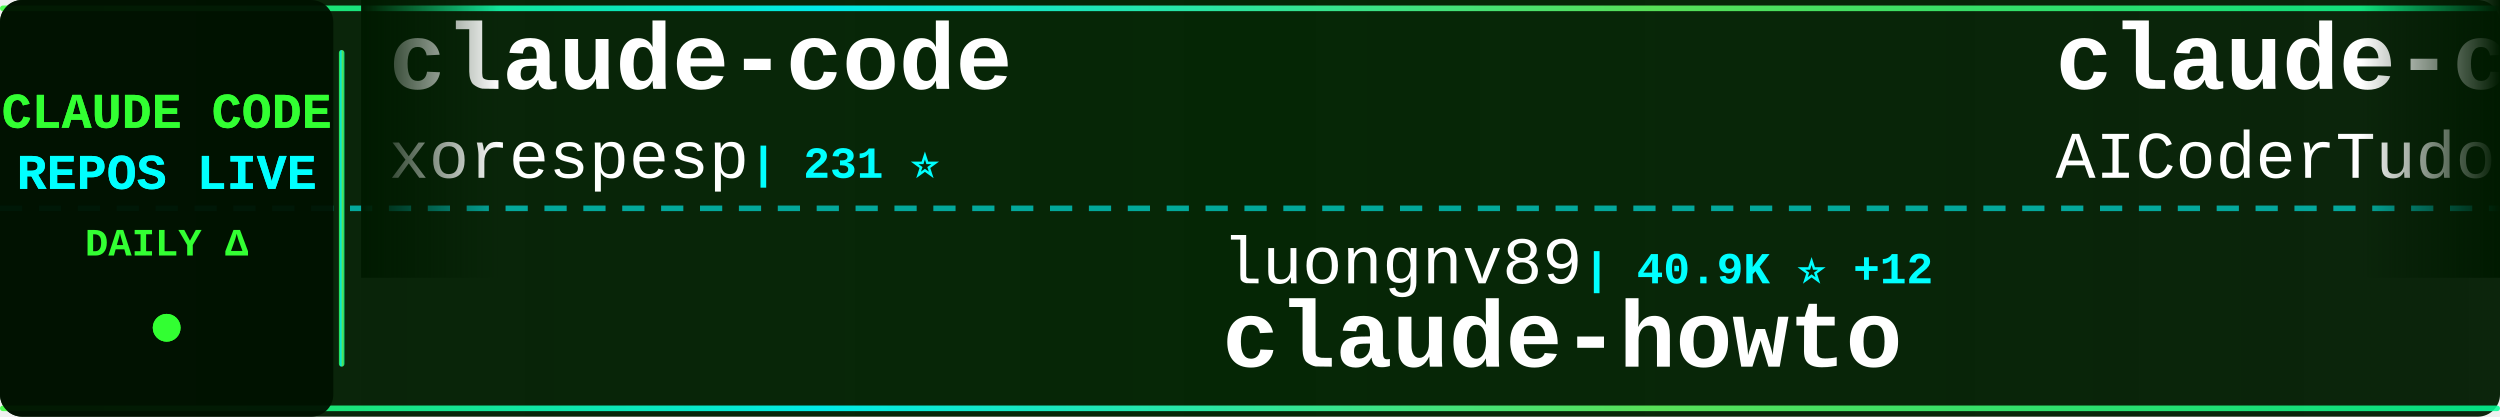
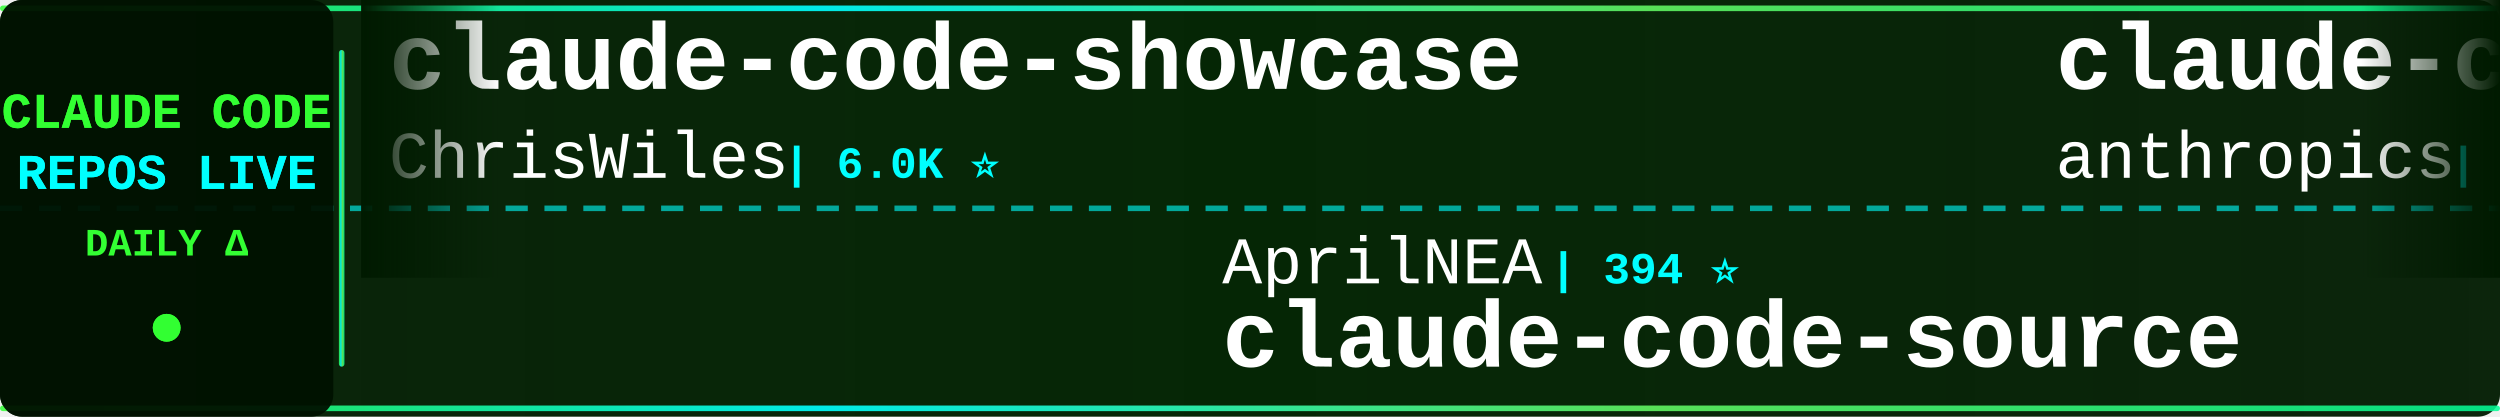
<svg xmlns="http://www.w3.org/2000/svg" width="900" height="150">
  <defs>
    <linearGradient id="tickerBg" x1="0%" y1="0%" x2="100%" y2="0%">
      <stop offset="0%" style="stop-color:#001a00;stop-opacity:0.95" />
      <stop offset="50%" style="stop-color:#002200;stop-opacity:0.98" />
      <stop offset="100%" style="stop-color:#001a00;stop-opacity:0.95" />
    </linearGradient>
    <linearGradient id="borderGrad" x1="0%" y1="0%" x2="100%" y2="0%">
      <stop offset="0%" style="stop-color:#33ff33;stop-opacity:0.85">
        <animate attributeName="stop-opacity" values="0.85;1;0.85" dur="2s" repeatCount="indefinite" />
      </stop>
      <stop offset="33%" style="stop-color:#00ffff;stop-opacity:0.9">
        <animate attributeName="stop-opacity" values="0.9;1;0.9" dur="2.2s" repeatCount="indefinite" />
      </stop>
      <stop offset="66%" style="stop-color:#66ff66;stop-opacity:0.85">
        <animate attributeName="stop-opacity" values="0.85;1;0.85" dur="1.8s" repeatCount="indefinite" />
      </stop>
      <stop offset="100%" style="stop-color:#00ff99;stop-opacity:0.85">
        <animate attributeName="stop-opacity" values="0.85;1;0.85" dur="2s" repeatCount="indefinite" />
      </stop>
    </linearGradient>
    <filter id="textGlow">
      <feGaussianBlur stdDeviation="0.1" result="coloredBlur" />
      <feMerge>
        <feMergeNode in="coloredBlur" />
        <feMergeNode in="SourceGraphic" />
      </feMerge>
    </filter>
    <filter id="metricGlow">
      <feGaussianBlur stdDeviation="0.2" result="coloredBlur" />
      <feMerge>
        <feMergeNode in="coloredBlur" />
        <feMergeNode in="SourceGraphic" />
      </feMerge>
    </filter>
    <linearGradient id="leftFade" x1="0%" y1="0%" x2="100%" y2="0%">
      <stop offset="0%" style="stop-color:#001a00;stop-opacity:1" />
      <stop offset="100%" style="stop-color:#001a00;stop-opacity:0" />
    </linearGradient>
    <linearGradient id="rightFade" x1="0%" y1="0%" x2="100%" y2="0%">
      <stop offset="0%" style="stop-color:#001a00;stop-opacity:0" />
      <stop offset="100%" style="stop-color:#001a00;stop-opacity:1" />
    </linearGradient>
  </defs>
  <rect width="900" height="150" fill="url(#tickerBg)" rx="8" />
  <rect x="0" y="2" width="900" height="2" fill="url(#borderGrad)" rx="1" />
  <rect x="0" y="146" width="900" height="2" fill="url(#borderGrad)" rx="1" />
  <line x1="0" y1="75" x2="900" y2="75" stroke="#00ffff" stroke-width="2" stroke-dasharray="8 6" opacity="0.6" />
  <rect x="0" y="0" width="120" height="150" fill="#001100" opacity="0.95" rx="8" />
  <text x="60" y="46" font-family="'Courier New', monospace" font-size="18" font-weight="bold" fill="#33ff33" text-anchor="middle" filter="url(#textGlow)">
    CLAUDE CODE
  </text>
  <text x="60" y="68" font-family="'Courier New', monospace" font-size="18" font-weight="bold" fill="#00ffff" text-anchor="middle" filter="url(#textGlow)">
    REPOS LIVE
  </text>
  <text x="60" y="92" font-family="'Courier New', monospace" font-size="14" font-weight="bold" fill="#33ff33" text-anchor="middle">
    DAILY Δ
  </text>
  <circle cx="60" cy="118" r="5" fill="#33ff33" filter="url(#metricGlow)">
    <animate attributeName="r" values="4;6;4" dur="1.5s" repeatCount="indefinite" />
    <animate attributeName="opacity" values="0.6;1;0.6" dur="1.5s" repeatCount="indefinite" />
  </circle>
  <rect x="122" y="18" width="2" height="114" fill="url(#borderGrad)" rx="1" />
  <clipPath id="tickerClip">
    <rect x="130" y="0" width="770" height="150" />
  </clipPath>
  <g clip-path="url(#tickerClip)">
    <g id="tickerItems">
      <animateTransform attributeName="transform" attributeType="XML" type="translate" from="0 0" to="-3000 0" dur="54s" repeatCount="indefinite" />
      <g transform="translate(0, 0)">
-         <text x="140" y="32" font-family="'Courier New', monospace" font-size="34" font-weight="bold" fill="#ffffff">claude-code</text>
-         <text x="140" y="64" font-family="'Courier New', monospace" font-size="24" font-weight="normal" fill="#ffffff" opacity="1.0">xorespesp</text>
-         <text x="270" y="64" font-family="'Courier New', monospace" font-size="16" font-weight="bold" fill="#00ffff"> | 231 ⭐</text>
+         <text x="140" y="32" font-family="'Courier New', monospace" font-size="34" font-weight="bold" fill="#ffffff">claude-code-showcase</text>
+         <text x="140" y="64" font-family="'Courier New', monospace" font-size="24" font-weight="normal" fill="#ffffff" opacity="1.0">ChrisWiles</text>
+         <text x="282" y="64" font-family="'Courier New', monospace" font-size="16" font-weight="bold" fill="#00ffff"> | 6.0K ⭐</text>
      </g>
      <g transform="translate(300, 0)">
-         <text x="140" y="102" font-family="'Courier New', monospace" font-size="24" font-weight="normal" fill="#ffffff" opacity="1.0">luongnv89</text>
-         <text x="270" y="102" font-family="'Courier New', monospace" font-size="16" font-weight="bold" fill="#00ffff"> | 40.9K ⭐ +12</text>
-         <text x="140" y="132" font-family="'Courier New', monospace" font-size="34" font-weight="bold" fill="#ffffff">claude-howto</text>
+         <text x="140" y="102" font-family="'Courier New', monospace" font-size="24" font-weight="normal" fill="#ffffff" opacity="1.0">AprilNEA</text>
+         <text x="258" y="102" font-family="'Courier New', monospace" font-size="16" font-weight="bold" fill="#00ffff"> | 394 ⭐</text>
+         <text x="140" y="132" font-family="'Courier New', monospace" font-size="34" font-weight="bold" fill="#ffffff">claude-code-source</text>
      </g>
      <g transform="translate(600, 0)">
-         <text x="140" y="32" font-family="'Courier New', monospace" font-size="34" font-weight="bold" fill="#ffffff">claude-code-tudou</text>
-         <text x="140" y="64" font-family="'Courier New', monospace" font-size="24" font-weight="normal" fill="#ffffff" opacity="1.0">AICoderTudou</text>
-         <text x="306" y="64" font-family="'Courier New', monospace" font-size="16" font-weight="bold" fill="#00ffff"> | 497 ⭐</text>
+         <text x="140" y="32" font-family="'Courier New', monospace" font-size="34" font-weight="bold" fill="#ffffff">claude-code-action</text>
+         <text x="140" y="64" font-family="'Courier New', monospace" font-size="24" font-weight="normal" fill="#ffffff" opacity="1.0">anthropics</text>
+         <text x="282" y="64" font-family="'Courier New', monospace" font-size="16" font-weight="bold" fill="#00ffff"> | 8.5K ⭐</text>
      </g>
      <g transform="translate(900, 0)">
-         <text x="140" y="102" font-family="'Courier New', monospace" font-size="24" font-weight="normal" fill="#ffffff" opacity="1.0">LING71671</text>
-         <text x="270" y="102" font-family="'Courier New', monospace" font-size="16" font-weight="bold" fill="#00ffff"> | 932 ⭐ -1</text>
-         <text x="140" y="132" font-family="'Courier New', monospace" font-size="34" font-weight="bold" fill="#ffffff">Open-ClaudeCode</text>
+         <text x="140" y="102" font-family="'Courier New', monospace" font-size="24" font-weight="normal" fill="#ffffff" opacity="1.0">kodu-ai</text>
+         <text x="246" y="102" font-family="'Courier New', monospace" font-size="16" font-weight="bold" fill="#00ffff"> | 5.2K ⭐</text>
+         <text x="140" y="132" font-family="'Courier New', monospace" font-size="34" font-weight="bold" fill="#ffffff">claude-coder</text>
      </g>
      <g transform="translate(1200, 0)">
+         <text x="140" y="32" font-family="'Courier New', monospace" font-size="34" font-weight="bold" fill="#ffffff">claude-code-book</text>
+         <text x="140" y="64" font-family="'Courier New', monospace" font-size="24" font-weight="normal" fill="#ffffff" opacity="1.0">lintsinghua</text>
+         <text x="294" y="64" font-family="'Courier New', monospace" font-size="16" font-weight="bold" fill="#00ffff"> | 4.1K ⭐</text>
+       </g>
+       <g transform="translate(1500, 0)">
+         <text x="140" y="102" font-family="'Courier New', monospace" font-size="24" font-weight="normal" fill="#ffffff" opacity="1.0">mehmoodosman</text>
+         <text x="306" y="102" font-family="'Courier New', monospace" font-size="16" font-weight="bold" fill="#00ffff"> | 172 ⭐</text>
+         <text x="140" y="132" font-family="'Courier New', monospace" font-size="34" font-weight="bold" fill="#ffffff">claude-code</text>
+       </g>
+       <g transform="translate(1800, 0)">
+         <text x="140" y="32" font-family="'Courier New', monospace" font-size="34" font-weight="bold" fill="#ffffff">claude-code-webui</text>
+         <text x="140" y="64" font-family="'Courier New', monospace" font-size="24" font-weight="normal" fill="#ffffff" opacity="1.0">sugyan</text>
+         <text x="234" y="64" font-family="'Courier New', monospace" font-size="16" font-weight="bold" fill="#00ffff"> | 1.1K ⭐</text>
+       </g>
+       <g transform="translate(2100, 0)">
+         <text x="140" y="102" font-family="'Courier New', monospace" font-size="24" font-weight="normal" fill="#ffffff" opacity="1.0">Cranot</text>
+         <text x="234" y="102" font-family="'Courier New', monospace" font-size="16" font-weight="bold" fill="#00ffff"> | 2.9K ⭐ +1</text>
+         <text x="140" y="132" font-family="'Courier New', monospace" font-size="34" font-weight="bold" fill="#ffffff">claude-code-guide</text>
+       </g>
+       <g transform="translate(2400, 0)">
        <text x="140" y="32" font-family="'Courier New', monospace" font-size="34" font-weight="bold" fill="#ffffff">claude-code-rust</text>
        <text x="140" y="64" font-family="'Courier New', monospace" font-size="24" font-weight="normal" fill="#ffffff" opacity="1.0">lorryjovens-hub</text>
        <text x="342" y="64" font-family="'Courier New', monospace" font-size="16" font-weight="bold" fill="#00ffff"> | 1.7K ⭐</text>
      </g>
-       <g transform="translate(1500, 0)">
-         <text x="140" y="102" font-family="'Courier New', monospace" font-size="24" font-weight="normal" fill="#ffffff" opacity="1.0">Yuyz0112</text>
-         <text x="258" y="102" font-family="'Courier New', monospace" font-size="16" font-weight="bold" fill="#00ffff"> | 2.4K ⭐</text>
-         <text x="140" y="132" font-family="'Courier New', monospace" font-size="34" font-weight="bold" fill="#ffffff">claude-code-reverse</text>
-       </g>
-       <g transform="translate(1800, 0)">
-         <text x="140" y="32" font-family="'Courier New', monospace" font-size="34" font-weight="bold" fill="#ffffff">claude-code</text>
-         <text x="140" y="64" font-family="'Courier New', monospace" font-size="24" font-weight="normal" fill="#ffffff" opacity="1.0">anthropics</text>
-         <text x="282" y="64" font-family="'Courier New', monospace" font-size="16" font-weight="bold" fill="#00ffff"> | 140.4K ⭐ +39</text>
-       </g>
-       <g transform="translate(2100, 0)">
-         <text x="140" y="102" font-family="'Courier New', monospace" font-size="24" font-weight="normal" fill="#ffffff" opacity="1.0">feiskyer</text>
-         <text x="258" y="102" font-family="'Courier New', monospace" font-size="16" font-weight="bold" fill="#00ffff"> | 1.6K ⭐ +1</text>
-         <text x="140" y="132" font-family="'Courier New', monospace" font-size="34" font-weight="bold" fill="#ffffff">claude-code-settings</text>
-       </g>
-       <g transform="translate(2400, 0)">
-         <text x="140" y="32" font-family="'Courier New', monospace" font-size="34" font-weight="bold" fill="#ffffff">claude-code-source</text>
-         <text x="140" y="64" font-family="'Courier New', monospace" font-size="24" font-weight="normal" fill="#ffffff" opacity="1.0">hangsman</text>
-         <text x="258" y="64" font-family="'Courier New', monospace" font-size="16" font-weight="bold" fill="#00ffff"> | 790 ⭐</text>
-       </g>
      <g transform="translate(2700, 0)">
-         <text x="140" y="102" font-family="'Courier New', monospace" font-size="24" font-weight="normal" fill="#ffffff" opacity="1.0">anthropics</text>
-         <text x="282" y="102" font-family="'Courier New', monospace" font-size="16" font-weight="bold" fill="#00ffff"> | 166.5K ⭐ +59</text>
-         <text x="140" y="132" font-family="'Courier New', monospace" font-size="34" font-weight="bold" fill="#ffffff">skills</text>
+         <text x="140" y="102" font-family="'Courier New', monospace" font-size="24" font-weight="normal" fill="#ffffff" opacity="1.0">luongnv89</text>
+         <text x="270" y="102" font-family="'Courier New', monospace" font-size="16" font-weight="bold" fill="#00ffff"> | 40.9K ⭐ +3</text>
+         <text x="140" y="132" font-family="'Courier New', monospace" font-size="34" font-weight="bold" fill="#ffffff">claude-howto</text>
      </g>
      <g transform="translate(3000, 0)">
-         <text x="140" y="32" font-family="'Courier New', monospace" font-size="34" font-weight="bold" fill="#ffffff">claude-code</text>
-         <text x="140" y="64" font-family="'Courier New', monospace" font-size="24" font-weight="normal" fill="#ffffff" opacity="1.0">xorespesp</text>
-         <text x="270" y="64" font-family="'Courier New', monospace" font-size="16" font-weight="bold" fill="#00ffff"> | 231 ⭐</text>
+         <text x="140" y="32" font-family="'Courier New', monospace" font-size="34" font-weight="bold" fill="#ffffff">claude-code-showcase</text>
+         <text x="140" y="64" font-family="'Courier New', monospace" font-size="24" font-weight="normal" fill="#ffffff" opacity="1.0">ChrisWiles</text>
+         <text x="282" y="64" font-family="'Courier New', monospace" font-size="16" font-weight="bold" fill="#00ffff"> | 6.0K ⭐</text>
      </g>
      <g transform="translate(3300, 0)">
-         <text x="140" y="102" font-family="'Courier New', monospace" font-size="24" font-weight="normal" fill="#ffffff" opacity="1.0">luongnv89</text>
-         <text x="270" y="102" font-family="'Courier New', monospace" font-size="16" font-weight="bold" fill="#00ffff"> | 40.9K ⭐ +12</text>
-         <text x="140" y="132" font-family="'Courier New', monospace" font-size="34" font-weight="bold" fill="#ffffff">claude-howto</text>
+         <text x="140" y="102" font-family="'Courier New', monospace" font-size="24" font-weight="normal" fill="#ffffff" opacity="1.0">AprilNEA</text>
+         <text x="258" y="102" font-family="'Courier New', monospace" font-size="16" font-weight="bold" fill="#00ffff"> | 394 ⭐</text>
+         <text x="140" y="132" font-family="'Courier New', monospace" font-size="34" font-weight="bold" fill="#ffffff">claude-code-source</text>
      </g>
      <g transform="translate(3600, 0)">
-         <text x="140" y="32" font-family="'Courier New', monospace" font-size="34" font-weight="bold" fill="#ffffff">claude-code-tudou</text>
-         <text x="140" y="64" font-family="'Courier New', monospace" font-size="24" font-weight="normal" fill="#ffffff" opacity="1.0">AICoderTudou</text>
-         <text x="306" y="64" font-family="'Courier New', monospace" font-size="16" font-weight="bold" fill="#00ffff"> | 497 ⭐</text>
+         <text x="140" y="32" font-family="'Courier New', monospace" font-size="34" font-weight="bold" fill="#ffffff">claude-code-action</text>
+         <text x="140" y="64" font-family="'Courier New', monospace" font-size="24" font-weight="normal" fill="#ffffff" opacity="1.0">anthropics</text>
+         <text x="282" y="64" font-family="'Courier New', monospace" font-size="16" font-weight="bold" fill="#00ffff"> | 8.5K ⭐</text>
      </g>
      <g transform="translate(3900, 0)">
-         <text x="140" y="102" font-family="'Courier New', monospace" font-size="24" font-weight="normal" fill="#ffffff" opacity="1.0">LING71671</text>
-         <text x="270" y="102" font-family="'Courier New', monospace" font-size="16" font-weight="bold" fill="#00ffff"> | 932 ⭐ -1</text>
-         <text x="140" y="132" font-family="'Courier New', monospace" font-size="34" font-weight="bold" fill="#ffffff">Open-ClaudeCode</text>
+         <text x="140" y="102" font-family="'Courier New', monospace" font-size="24" font-weight="normal" fill="#ffffff" opacity="1.0">kodu-ai</text>
+         <text x="246" y="102" font-family="'Courier New', monospace" font-size="16" font-weight="bold" fill="#00ffff"> | 5.2K ⭐</text>
+         <text x="140" y="132" font-family="'Courier New', monospace" font-size="34" font-weight="bold" fill="#ffffff">claude-coder</text>
      </g>
    </g>
  </g>
  <rect x="130" y="0" width="50" height="100" fill="url(#leftFade)" />
  <rect x="850" y="0" width="50" height="100" fill="url(#rightFade)" />
</svg>
